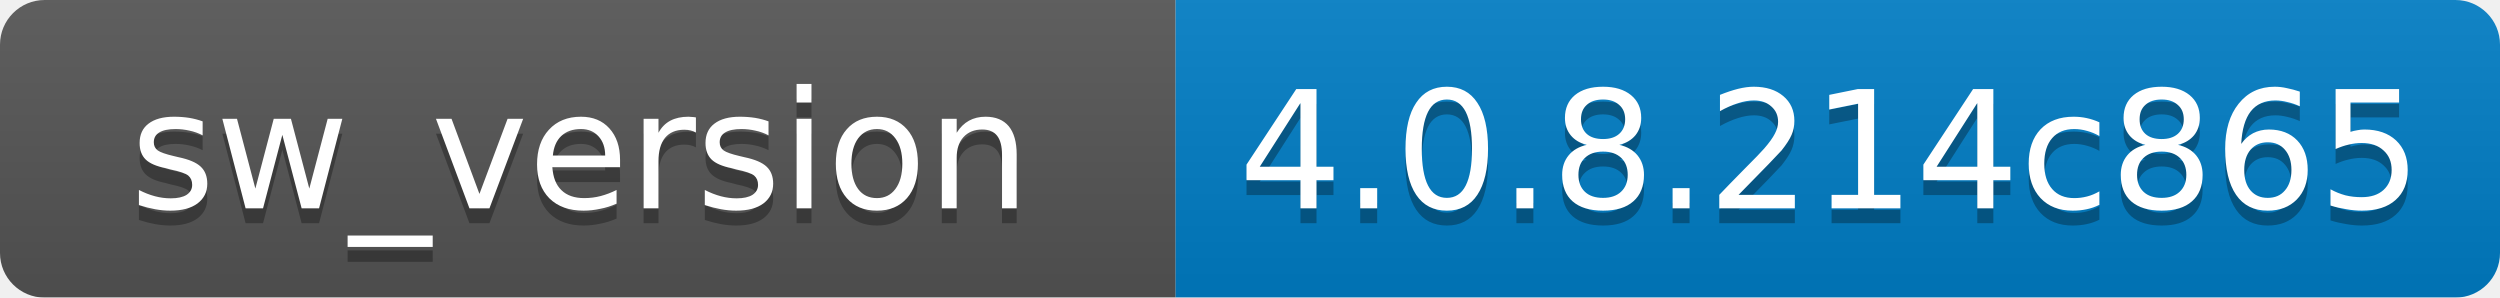
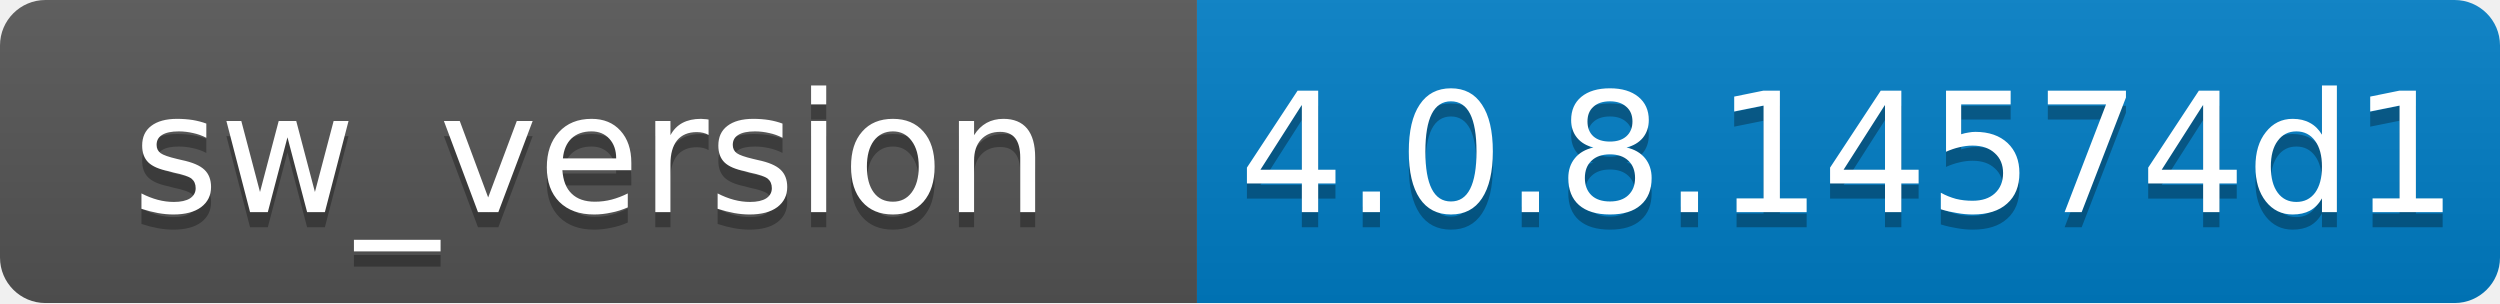
- <svg xmlns="http://www.w3.org/2000/svg" width="168" height="20">
+ <svg xmlns="http://www.w3.org/2000/svg" width="165" height="20">
  <linearGradient id="b" x2="0" y2="100%">
    <stop offset="0" stop-color="#bbb" stop-opacity=".1" />
    <stop offset="1" stop-opacity=".1" />
  </linearGradient>
  <mask id="a">
-     <rect width="168" height="20" rx="3" fill="#fff" />
+     <rect width="165" height="20" rx="3" fill="#fff" />
  </mask>
  <g mask="url(#a)">
    <path fill="#555" d="M0 0h79v20H0z" />
-     <path fill="#007ec6" d="M79 0h89v20H79z" />
-     <path fill="url(#b)" d="M0 0h168v20H0z" />
+     <path fill="#007ec6" d="M79 0h86v20H79z" />
+     <path fill="url(#b)" d="M0 0h165v20H0z" />
  </g>
  <g fill="#fff" text-anchor="middle" font-family="DejaVu Sans,Verdana,Geneva,sans-serif" font-size="11">
    <text x="39" y="15" fill="#010101" fill-opacity=".3">sw_version</text>
    <text x="39" y="14">sw_version</text>
-     <text x="123" y="15" fill="#010101" fill-opacity=".3">4.0.8.214c865</text>
-     <text x="123" y="14">4.0.8.214c865</text>
+     <text x="122" y="15" fill="#010101" fill-opacity=".3">4.0.8.14574d1</text>
+     <text x="122" y="14">4.0.8.14574d1</text>
  </g>
</svg>
